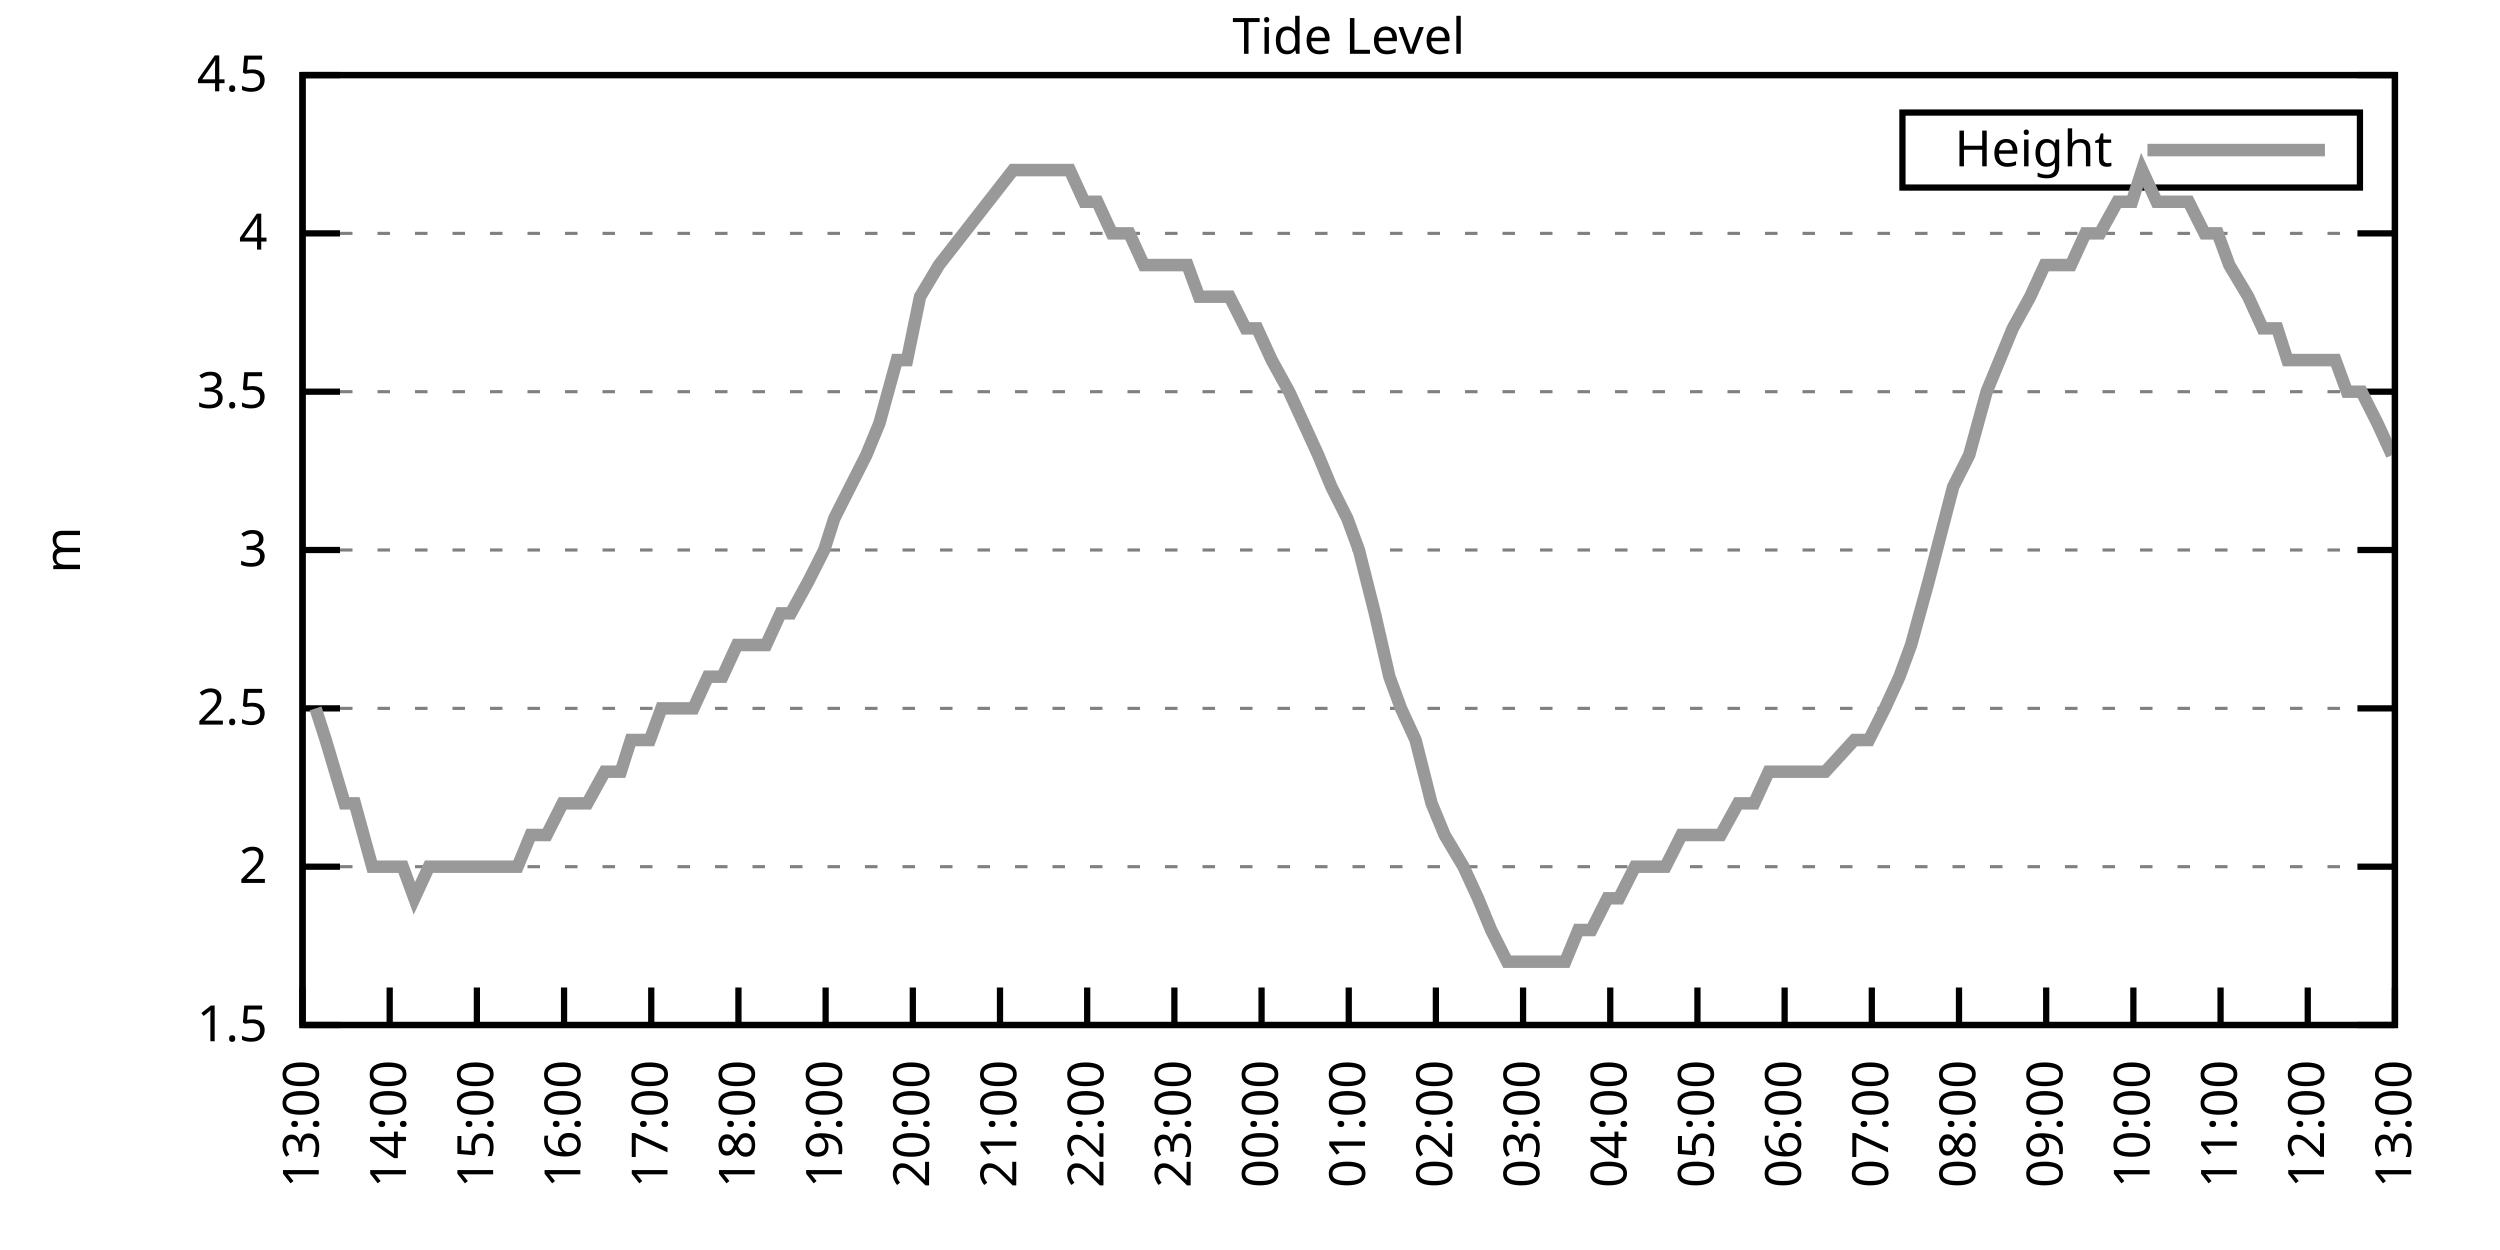
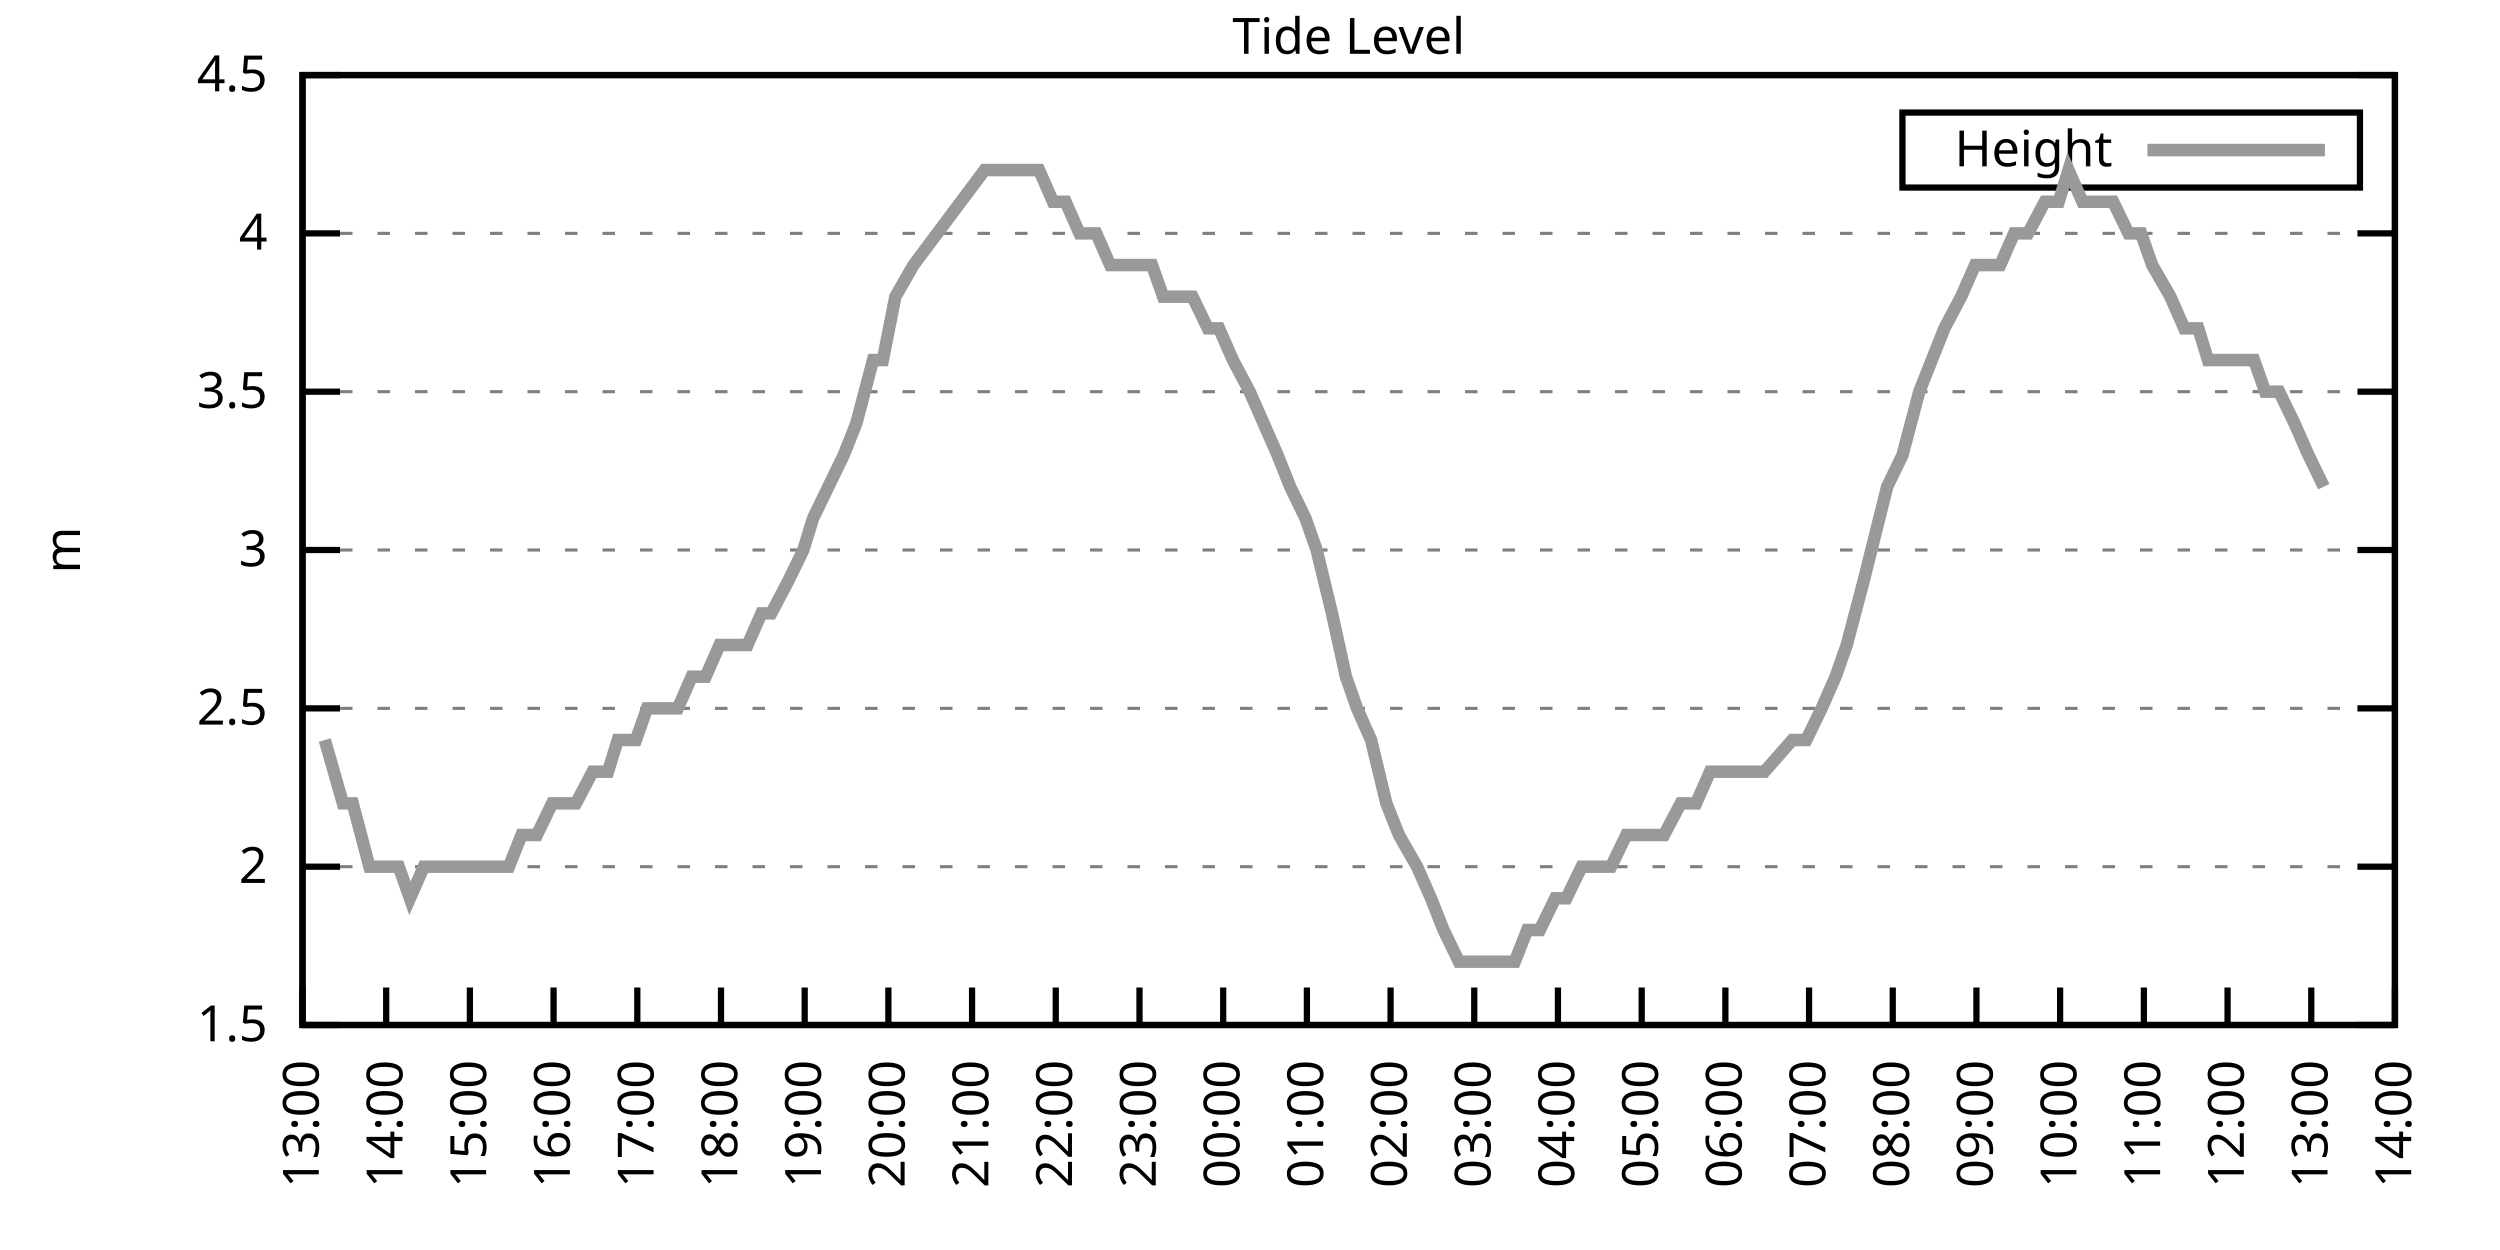
<svg xmlns="http://www.w3.org/2000/svg" xmlns:xlink="http://www.w3.org/1999/xlink" width="400" height="200" viewBox="0 0 400 200">
  <g id="gnuplot_canvas">
    <rect x="0" y="0" width="400" height="200" fill="none" />
    <defs>
      <circle id="gpDot" r="0.5" stroke-width="0.5" stroke="currentColor" />
      <path id="gpPt0" stroke-width="0.333" stroke="currentColor" d="M-1,0 h2 M0,-1 v2" />
      <path id="gpPt1" stroke-width="0.333" stroke="currentColor" d="M-1,-1 L1,1 M1,-1 L-1,1" />
      <path id="gpPt2" stroke-width="0.333" stroke="currentColor" d="M-1,0 L1,0 M0,-1 L0,1 M-1,-1 L1,1 M-1,1 L1,-1" />
      <rect id="gpPt3" stroke-width="0.333" stroke="currentColor" x="-1" y="-1" width="2" height="2" />
      <rect id="gpPt4" stroke-width="0.333" stroke="currentColor" fill="currentColor" x="-1" y="-1" width="2" height="2" />
      <circle id="gpPt5" stroke-width="0.333" stroke="currentColor" cx="0" cy="0" r="1" />
      <use xlink:href="#gpPt5" id="gpPt6" fill="currentColor" stroke="none" />
      <path id="gpPt7" stroke-width="0.333" stroke="currentColor" d="M0,-1.33 L-1.33,0.67 L1.33,0.67 z" />
      <use xlink:href="#gpPt7" id="gpPt8" fill="currentColor" stroke="none" />
      <use xlink:href="#gpPt7" id="gpPt9" stroke="currentColor" transform="rotate(180)" />
      <use xlink:href="#gpPt9" id="gpPt10" fill="currentColor" stroke="none" />
      <use xlink:href="#gpPt3" id="gpPt11" stroke="currentColor" transform="rotate(45)" />
      <use xlink:href="#gpPt11" id="gpPt12" fill="currentColor" stroke="none" />
      <path id="gpPt13" stroke-width="0.333" stroke="currentColor" d="M0,1.330 L1.265,0.411 L0.782,-1.067 L-0.782,-1.076 L-1.265,0.411 z" />
      <use xlink:href="#gpPt13" id="gpPt14" fill="currentColor" stroke="none" />
      <filter id="textbox" filterUnits="objectBoundingBox" x="0" y="0" height="1" width="1">
        <feFlood flood-color="white" flood-opacity="1" result="bgnd" />
        <feComposite in="SourceGraphic" in2="bgnd" operator="atop" />
      </filter>
      <filter id="greybox" filterUnits="objectBoundingBox" x="0" y="0" height="1" width="1">
        <feFlood flood-color="lightgrey" flood-opacity="1" result="grey" />
        <feComposite in="SourceGraphic" in2="grey" operator="atop" />
      </filter>
    </defs>
    <g fill="none" color="white" stroke="currentColor" stroke-width="1.00" stroke-linecap="butt" stroke-linejoin="miter">
</g>
    <g fill="none" color="black" stroke="currentColor" stroke-width="1.00" stroke-linecap="butt" stroke-linejoin="miter">
      <g stroke="none" shape-rendering="crispEdges">
        <polygon fill="rgb(255, 255, 255)" points="48.40,164.00 383.18,164.00 383.18,12.02 48.40,12.02 " />
      </g>
    </g>
    <g fill="none" color="black" stroke="currentColor" stroke-width="1.00" stroke-linecap="butt" stroke-linejoin="miter">
</g>
    <g fill="none" color="black" stroke="black" stroke-width="0.50" stroke-linecap="butt" stroke-linejoin="miter">
</g>
    <g fill="none" color="gray" stroke="currentColor" stroke-width="0.50" stroke-linecap="butt" stroke-linejoin="miter">
      <path stroke="gray" stroke-dasharray="2,4" class="gridline" d="M48.40,164.00 L383.19,164.00  " />
    </g>
    <g fill="none" color="gray" stroke="gray" stroke-width="1.00" stroke-linecap="butt" stroke-linejoin="miter">
</g>
    <g fill="none" color="black" stroke="currentColor" stroke-width="1.00" stroke-linecap="butt" stroke-linejoin="miter">
      <path stroke="black" d="M48.40,164.00 L54.40,164.00 M383.19,164.00 L377.19,164.00  " />
      <g transform="translate(42.80,166.60)" stroke="none" fill="black" font-family="Sans" font-size="8.00" text-anchor="end">
        <text>
          <tspan font-family="Sans"> 1.5</tspan>
        </text>
      </g>
    </g>
    <g fill="none" color="black" stroke="currentColor" stroke-width="1.00" stroke-linecap="butt" stroke-linejoin="miter">
</g>
    <g fill="none" color="black" stroke="black" stroke-width="0.50" stroke-linecap="butt" stroke-linejoin="miter">
</g>
    <g fill="none" color="gray" stroke="currentColor" stroke-width="0.50" stroke-linecap="butt" stroke-linejoin="miter">
      <path stroke="gray" stroke-dasharray="2,4" class="gridline" d="M48.40,138.67 L383.19,138.67  " />
    </g>
    <g fill="none" color="gray" stroke="gray" stroke-width="1.00" stroke-linecap="butt" stroke-linejoin="miter">
</g>
    <g fill="none" color="black" stroke="currentColor" stroke-width="1.00" stroke-linecap="butt" stroke-linejoin="miter">
      <path stroke="black" d="M48.40,138.67 L54.40,138.67 M383.19,138.67 L377.19,138.67  " />
      <g transform="translate(42.80,141.27)" stroke="none" fill="black" font-family="Sans" font-size="8.00" text-anchor="end">
        <text>
          <tspan font-family="Sans"> 2</tspan>
        </text>
      </g>
    </g>
    <g fill="none" color="black" stroke="currentColor" stroke-width="1.00" stroke-linecap="butt" stroke-linejoin="miter">
</g>
    <g fill="none" color="black" stroke="black" stroke-width="0.50" stroke-linecap="butt" stroke-linejoin="miter">
</g>
    <g fill="none" color="gray" stroke="currentColor" stroke-width="0.50" stroke-linecap="butt" stroke-linejoin="miter">
      <path stroke="gray" stroke-dasharray="2,4" class="gridline" d="M48.40,113.34 L383.19,113.34  " />
    </g>
    <g fill="none" color="gray" stroke="gray" stroke-width="1.00" stroke-linecap="butt" stroke-linejoin="miter">
</g>
    <g fill="none" color="black" stroke="currentColor" stroke-width="1.00" stroke-linecap="butt" stroke-linejoin="miter">
      <path stroke="black" d="M48.40,113.34 L54.40,113.34 M383.19,113.34 L377.19,113.34  " />
      <g transform="translate(42.80,115.94)" stroke="none" fill="black" font-family="Sans" font-size="8.00" text-anchor="end">
        <text>
          <tspan font-family="Sans"> 2.5</tspan>
        </text>
      </g>
    </g>
    <g fill="none" color="black" stroke="currentColor" stroke-width="1.00" stroke-linecap="butt" stroke-linejoin="miter">
</g>
    <g fill="none" color="black" stroke="black" stroke-width="0.50" stroke-linecap="butt" stroke-linejoin="miter">
</g>
    <g fill="none" color="gray" stroke="currentColor" stroke-width="0.50" stroke-linecap="butt" stroke-linejoin="miter">
      <path stroke="gray" stroke-dasharray="2,4" class="gridline" d="M48.40,88.00 L383.19,88.00  " />
    </g>
    <g fill="none" color="gray" stroke="gray" stroke-width="1.00" stroke-linecap="butt" stroke-linejoin="miter">
</g>
    <g fill="none" color="black" stroke="currentColor" stroke-width="1.00" stroke-linecap="butt" stroke-linejoin="miter">
      <path stroke="black" d="M48.40,88.00 L54.40,88.00 M383.19,88.00 L377.19,88.00  " />
      <g transform="translate(42.80,90.60)" stroke="none" fill="black" font-family="Sans" font-size="8.00" text-anchor="end">
        <text>
          <tspan font-family="Sans"> 3</tspan>
        </text>
      </g>
    </g>
    <g fill="none" color="black" stroke="currentColor" stroke-width="1.00" stroke-linecap="butt" stroke-linejoin="miter">
</g>
    <g fill="none" color="black" stroke="black" stroke-width="0.50" stroke-linecap="butt" stroke-linejoin="miter">
</g>
    <g fill="none" color="gray" stroke="currentColor" stroke-width="0.50" stroke-linecap="butt" stroke-linejoin="miter">
      <path stroke="gray" stroke-dasharray="2,4" class="gridline" d="M48.40,62.67 L383.19,62.67  " />
    </g>
    <g fill="none" color="gray" stroke="gray" stroke-width="1.00" stroke-linecap="butt" stroke-linejoin="miter">
</g>
    <g fill="none" color="black" stroke="currentColor" stroke-width="1.00" stroke-linecap="butt" stroke-linejoin="miter">
      <path stroke="black" d="M48.40,62.67 L54.40,62.67 M383.19,62.67 L377.19,62.67  " />
      <g transform="translate(42.80,65.27)" stroke="none" fill="black" font-family="Sans" font-size="8.00" text-anchor="end">
        <text>
          <tspan font-family="Sans"> 3.5</tspan>
        </text>
      </g>
    </g>
    <g fill="none" color="black" stroke="currentColor" stroke-width="1.00" stroke-linecap="butt" stroke-linejoin="miter">
</g>
    <g fill="none" color="black" stroke="black" stroke-width="0.50" stroke-linecap="butt" stroke-linejoin="miter">
</g>
    <g fill="none" color="gray" stroke="currentColor" stroke-width="0.50" stroke-linecap="butt" stroke-linejoin="miter">
      <path stroke="gray" stroke-dasharray="2,4" class="gridline" d="M48.40,37.34 L383.19,37.34  " />
    </g>
    <g fill="none" color="gray" stroke="gray" stroke-width="1.00" stroke-linecap="butt" stroke-linejoin="miter">
</g>
    <g fill="none" color="black" stroke="currentColor" stroke-width="1.00" stroke-linecap="butt" stroke-linejoin="miter">
      <path stroke="black" d="M48.40,37.34 L54.40,37.34 M383.19,37.34 L377.19,37.34  " />
      <g transform="translate(42.80,39.94)" stroke="none" fill="black" font-family="Sans" font-size="8.00" text-anchor="end">
        <text>
          <tspan font-family="Sans"> 4</tspan>
        </text>
      </g>
    </g>
    <g fill="none" color="black" stroke="currentColor" stroke-width="1.00" stroke-linecap="butt" stroke-linejoin="miter">
</g>
    <g fill="none" color="black" stroke="black" stroke-width="0.50" stroke-linecap="butt" stroke-linejoin="miter">
</g>
    <g fill="none" color="gray" stroke="currentColor" stroke-width="0.50" stroke-linecap="butt" stroke-linejoin="miter">
      <path stroke="gray" stroke-dasharray="2,4" class="gridline" d="M48.40,12.01 L383.19,12.01  " />
    </g>
    <g fill="none" color="gray" stroke="gray" stroke-width="1.00" stroke-linecap="butt" stroke-linejoin="miter">
</g>
    <g fill="none" color="black" stroke="currentColor" stroke-width="1.00" stroke-linecap="butt" stroke-linejoin="miter">
      <path stroke="black" d="M48.40,12.01 L54.40,12.01 M383.19,12.01 L377.19,12.01  " />
      <g transform="translate(42.80,14.61)" stroke="none" fill="black" font-family="Sans" font-size="8.00" text-anchor="end">
        <text>
          <tspan font-family="Sans"> 4.5</tspan>
        </text>
      </g>
    </g>
    <g fill="none" color="black" stroke="currentColor" stroke-width="1.00" stroke-linecap="butt" stroke-linejoin="miter">
      <path stroke="black" d="M48.40,164.00 L48.40,158.00  " />
      <g transform="translate(51.00,169.60) rotate(270.00)" stroke="none" fill="black" font-family="Sans" font-size="8.00" text-anchor="end">
        <text>
          <tspan font-family="Sans">13:00</tspan>
        </text>
      </g>
    </g>
    <g fill="none" color="black" stroke="currentColor" stroke-width="1.00" stroke-linecap="butt" stroke-linejoin="miter">
-       <path stroke="black" d="M62.35,164.00 L62.35,158.00  " />
-       <g transform="translate(64.95,169.60) rotate(270.00)" stroke="none" fill="black" font-family="Sans" font-size="8.00" text-anchor="end">
+       <path stroke="black" d="M61.79,164.00 L61.79,158.00  " />
+       <g transform="translate(64.39,169.60) rotate(270.00)" stroke="none" fill="black" font-family="Sans" font-size="8.00" text-anchor="end">
        <text>
          <tspan font-family="Sans">14:00</tspan>
        </text>
      </g>
    </g>
    <g fill="none" color="black" stroke="currentColor" stroke-width="1.00" stroke-linecap="butt" stroke-linejoin="miter">
-       <path stroke="black" d="M76.30,164.00 L76.30,158.00  " />
-       <g transform="translate(78.90,169.60) rotate(270.00)" stroke="none" fill="black" font-family="Sans" font-size="8.00" text-anchor="end">
+       <path stroke="black" d="M75.18,164.00 L75.18,158.00  " />
+       <g transform="translate(77.78,169.60) rotate(270.00)" stroke="none" fill="black" font-family="Sans" font-size="8.00" text-anchor="end">
        <text>
          <tspan font-family="Sans">15:00</tspan>
        </text>
      </g>
    </g>
    <g fill="none" color="black" stroke="currentColor" stroke-width="1.00" stroke-linecap="butt" stroke-linejoin="miter">
-       <path stroke="black" d="M90.25,164.00 L90.25,158.00  " />
-       <g transform="translate(92.85,169.60) rotate(270.00)" stroke="none" fill="black" font-family="Sans" font-size="8.00" text-anchor="end">
+       <path stroke="black" d="M88.57,164.00 L88.57,158.00  " />
+       <g transform="translate(91.17,169.60) rotate(270.00)" stroke="none" fill="black" font-family="Sans" font-size="8.00" text-anchor="end">
        <text>
          <tspan font-family="Sans">16:00</tspan>
        </text>
      </g>
    </g>
    <g fill="none" color="black" stroke="currentColor" stroke-width="1.00" stroke-linecap="butt" stroke-linejoin="miter">
-       <path stroke="black" d="M104.20,164.00 L104.20,158.00  " />
-       <g transform="translate(106.80,169.60) rotate(270.00)" stroke="none" fill="black" font-family="Sans" font-size="8.00" text-anchor="end">
+       <path stroke="black" d="M101.97,164.00 L101.97,158.00  " />
+       <g transform="translate(104.57,169.60) rotate(270.00)" stroke="none" fill="black" font-family="Sans" font-size="8.00" text-anchor="end">
        <text>
          <tspan font-family="Sans">17:00</tspan>
        </text>
      </g>
    </g>
    <g fill="none" color="black" stroke="currentColor" stroke-width="1.00" stroke-linecap="butt" stroke-linejoin="miter">
-       <path stroke="black" d="M118.15,164.00 L118.15,158.00  " />
-       <g transform="translate(120.75,169.60) rotate(270.00)" stroke="none" fill="black" font-family="Sans" font-size="8.00" text-anchor="end">
+       <path stroke="black" d="M115.36,164.00 L115.36,158.00  " />
+       <g transform="translate(117.96,169.60) rotate(270.00)" stroke="none" fill="black" font-family="Sans" font-size="8.00" text-anchor="end">
        <text>
          <tspan font-family="Sans">18:00</tspan>
        </text>
      </g>
    </g>
    <g fill="none" color="black" stroke="currentColor" stroke-width="1.00" stroke-linecap="butt" stroke-linejoin="miter">
-       <path stroke="black" d="M132.10,164.00 L132.10,158.00  " />
-       <g transform="translate(134.70,169.60) rotate(270.00)" stroke="none" fill="black" font-family="Sans" font-size="8.00" text-anchor="end">
+       <path stroke="black" d="M128.75,164.00 L128.75,158.00  " />
+       <g transform="translate(131.35,169.60) rotate(270.00)" stroke="none" fill="black" font-family="Sans" font-size="8.00" text-anchor="end">
        <text>
          <tspan font-family="Sans">19:00</tspan>
        </text>
      </g>
    </g>
    <g fill="none" color="black" stroke="currentColor" stroke-width="1.00" stroke-linecap="butt" stroke-linejoin="miter">
-       <path stroke="black" d="M146.05,164.00 L146.05,158.00  " />
-       <g transform="translate(148.65,169.60) rotate(270.00)" stroke="none" fill="black" font-family="Sans" font-size="8.00" text-anchor="end">
+       <path stroke="black" d="M142.14,164.00 L142.14,158.00  " />
+       <g transform="translate(144.74,169.60) rotate(270.00)" stroke="none" fill="black" font-family="Sans" font-size="8.00" text-anchor="end">
        <text>
          <tspan font-family="Sans">20:00</tspan>
        </text>
      </g>
    </g>
    <g fill="none" color="black" stroke="currentColor" stroke-width="1.00" stroke-linecap="butt" stroke-linejoin="miter">
-       <path stroke="black" d="M160.00,164.00 L160.00,158.00  " />
-       <g transform="translate(162.60,169.60) rotate(270.00)" stroke="none" fill="black" font-family="Sans" font-size="8.00" text-anchor="end">
+       <path stroke="black" d="M155.53,164.00 L155.53,158.00  " />
+       <g transform="translate(158.13,169.60) rotate(270.00)" stroke="none" fill="black" font-family="Sans" font-size="8.00" text-anchor="end">
        <text>
          <tspan font-family="Sans">21:00</tspan>
        </text>
      </g>
    </g>
    <g fill="none" color="black" stroke="currentColor" stroke-width="1.00" stroke-linecap="butt" stroke-linejoin="miter">
-       <path stroke="black" d="M173.95,164.00 L173.95,158.00  " />
-       <g transform="translate(176.55,169.60) rotate(270.00)" stroke="none" fill="black" font-family="Sans" font-size="8.00" text-anchor="end">
+       <path stroke="black" d="M168.92,164.00 L168.92,158.00  " />
+       <g transform="translate(171.52,169.60) rotate(270.00)" stroke="none" fill="black" font-family="Sans" font-size="8.00" text-anchor="end">
        <text>
          <tspan font-family="Sans">22:00</tspan>
        </text>
      </g>
    </g>
    <g fill="none" color="black" stroke="currentColor" stroke-width="1.00" stroke-linecap="butt" stroke-linejoin="miter">
-       <path stroke="black" d="M187.90,164.00 L187.90,158.00  " />
-       <g transform="translate(190.50,169.60) rotate(270.00)" stroke="none" fill="black" font-family="Sans" font-size="8.00" text-anchor="end">
+       <path stroke="black" d="M182.32,164.00 L182.32,158.00  " />
+       <g transform="translate(184.92,169.60) rotate(270.00)" stroke="none" fill="black" font-family="Sans" font-size="8.00" text-anchor="end">
        <text>
          <tspan font-family="Sans">23:00</tspan>
        </text>
      </g>
    </g>
    <g fill="none" color="black" stroke="currentColor" stroke-width="1.00" stroke-linecap="butt" stroke-linejoin="miter">
-       <path stroke="black" d="M201.85,164.00 L201.85,158.00  " />
-       <g transform="translate(204.45,169.60) rotate(270.00)" stroke="none" fill="black" font-family="Sans" font-size="8.00" text-anchor="end">
+       <path stroke="black" d="M195.71,164.00 L195.71,158.00  " />
+       <g transform="translate(198.31,169.60) rotate(270.00)" stroke="none" fill="black" font-family="Sans" font-size="8.00" text-anchor="end">
        <text>
          <tspan font-family="Sans">00:00</tspan>
        </text>
      </g>
    </g>
    <g fill="none" color="black" stroke="currentColor" stroke-width="1.00" stroke-linecap="butt" stroke-linejoin="miter">
-       <path stroke="black" d="M215.80,164.00 L215.80,158.00  " />
-       <g transform="translate(218.40,169.60) rotate(270.00)" stroke="none" fill="black" font-family="Sans" font-size="8.00" text-anchor="end">
+       <path stroke="black" d="M209.10,164.00 L209.10,158.00  " />
+       <g transform="translate(211.70,169.60) rotate(270.00)" stroke="none" fill="black" font-family="Sans" font-size="8.00" text-anchor="end">
        <text>
          <tspan font-family="Sans">01:00</tspan>
        </text>
      </g>
    </g>
    <g fill="none" color="black" stroke="currentColor" stroke-width="1.00" stroke-linecap="butt" stroke-linejoin="miter">
-       <path stroke="black" d="M229.74,164.00 L229.74,158.00  " />
-       <g transform="translate(232.34,169.60) rotate(270.00)" stroke="none" fill="black" font-family="Sans" font-size="8.00" text-anchor="end">
+       <path stroke="black" d="M222.49,164.00 L222.49,158.00  " />
+       <g transform="translate(225.09,169.60) rotate(270.00)" stroke="none" fill="black" font-family="Sans" font-size="8.00" text-anchor="end">
        <text>
          <tspan font-family="Sans">02:00</tspan>
        </text>
      </g>
    </g>
    <g fill="none" color="black" stroke="currentColor" stroke-width="1.00" stroke-linecap="butt" stroke-linejoin="miter">
-       <path stroke="black" d="M243.69,164.00 L243.69,158.00  " />
-       <g transform="translate(246.29,169.60) rotate(270.00)" stroke="none" fill="black" font-family="Sans" font-size="8.00" text-anchor="end">
+       <path stroke="black" d="M235.88,164.00 L235.88,158.00  " />
+       <g transform="translate(238.48,169.60) rotate(270.00)" stroke="none" fill="black" font-family="Sans" font-size="8.00" text-anchor="end">
        <text>
          <tspan font-family="Sans">03:00</tspan>
        </text>
      </g>
    </g>
    <g fill="none" color="black" stroke="currentColor" stroke-width="1.00" stroke-linecap="butt" stroke-linejoin="miter">
-       <path stroke="black" d="M257.64,164.00 L257.64,158.00  " />
-       <g transform="translate(260.24,169.60) rotate(270.00)" stroke="none" fill="black" font-family="Sans" font-size="8.00" text-anchor="end">
+       <path stroke="black" d="M249.27,164.00 L249.27,158.00  " />
+       <g transform="translate(251.87,169.60) rotate(270.00)" stroke="none" fill="black" font-family="Sans" font-size="8.00" text-anchor="end">
        <text>
          <tspan font-family="Sans">04:00</tspan>
        </text>
      </g>
    </g>
    <g fill="none" color="black" stroke="currentColor" stroke-width="1.00" stroke-linecap="butt" stroke-linejoin="miter">
-       <path stroke="black" d="M271.59,164.00 L271.59,158.00  " />
-       <g transform="translate(274.19,169.60) rotate(270.00)" stroke="none" fill="black" font-family="Sans" font-size="8.00" text-anchor="end">
+       <path stroke="black" d="M262.67,164.00 L262.67,158.00  " />
+       <g transform="translate(265.27,169.60) rotate(270.00)" stroke="none" fill="black" font-family="Sans" font-size="8.00" text-anchor="end">
        <text>
          <tspan font-family="Sans">05:00</tspan>
        </text>
      </g>
    </g>
    <g fill="none" color="black" stroke="currentColor" stroke-width="1.00" stroke-linecap="butt" stroke-linejoin="miter">
-       <path stroke="black" d="M285.54,164.00 L285.54,158.00  " />
-       <g transform="translate(288.14,169.60) rotate(270.00)" stroke="none" fill="black" font-family="Sans" font-size="8.00" text-anchor="end">
+       <path stroke="black" d="M276.06,164.00 L276.06,158.00  " />
+       <g transform="translate(278.66,169.60) rotate(270.00)" stroke="none" fill="black" font-family="Sans" font-size="8.00" text-anchor="end">
        <text>
          <tspan font-family="Sans">06:00</tspan>
        </text>
      </g>
    </g>
    <g fill="none" color="black" stroke="currentColor" stroke-width="1.00" stroke-linecap="butt" stroke-linejoin="miter">
-       <path stroke="black" d="M299.49,164.00 L299.49,158.00  " />
-       <g transform="translate(302.09,169.60) rotate(270.00)" stroke="none" fill="black" font-family="Sans" font-size="8.00" text-anchor="end">
+       <path stroke="black" d="M289.45,164.00 L289.45,158.00  " />
+       <g transform="translate(292.05,169.60) rotate(270.00)" stroke="none" fill="black" font-family="Sans" font-size="8.00" text-anchor="end">
        <text>
          <tspan font-family="Sans">07:00</tspan>
        </text>
      </g>
    </g>
    <g fill="none" color="black" stroke="currentColor" stroke-width="1.00" stroke-linecap="butt" stroke-linejoin="miter">
-       <path stroke="black" d="M313.44,164.00 L313.44,158.00  " />
-       <g transform="translate(316.04,169.60) rotate(270.00)" stroke="none" fill="black" font-family="Sans" font-size="8.00" text-anchor="end">
+       <path stroke="black" d="M302.84,164.00 L302.84,158.00  " />
+       <g transform="translate(305.44,169.60) rotate(270.00)" stroke="none" fill="black" font-family="Sans" font-size="8.00" text-anchor="end">
        <text>
          <tspan font-family="Sans">08:00</tspan>
        </text>
      </g>
    </g>
    <g fill="none" color="black" stroke="currentColor" stroke-width="1.00" stroke-linecap="butt" stroke-linejoin="miter">
-       <path stroke="black" d="M327.39,164.00 L327.39,158.00  " />
-       <g transform="translate(329.99,169.60) rotate(270.00)" stroke="none" fill="black" font-family="Sans" font-size="8.00" text-anchor="end">
+       <path stroke="black" d="M316.23,164.00 L316.23,158.00  " />
+       <g transform="translate(318.83,169.60) rotate(270.00)" stroke="none" fill="black" font-family="Sans" font-size="8.00" text-anchor="end">
        <text>
          <tspan font-family="Sans">09:00</tspan>
        </text>
      </g>
    </g>
    <g fill="none" color="black" stroke="currentColor" stroke-width="1.00" stroke-linecap="butt" stroke-linejoin="miter">
-       <path stroke="black" d="M341.34,164.00 L341.34,158.00  " />
-       <g transform="translate(343.94,169.60) rotate(270.00)" stroke="none" fill="black" font-family="Sans" font-size="8.00" text-anchor="end">
+       <path stroke="black" d="M329.62,164.00 L329.62,158.00  " />
+       <g transform="translate(332.22,169.60) rotate(270.00)" stroke="none" fill="black" font-family="Sans" font-size="8.00" text-anchor="end">
        <text>
          <tspan font-family="Sans">10:00</tspan>
        </text>
      </g>
    </g>
    <g fill="none" color="black" stroke="currentColor" stroke-width="1.00" stroke-linecap="butt" stroke-linejoin="miter">
-       <path stroke="black" d="M355.29,164.00 L355.29,158.00  " />
-       <g transform="translate(357.89,169.60) rotate(270.00)" stroke="none" fill="black" font-family="Sans" font-size="8.00" text-anchor="end">
+       <path stroke="black" d="M343.02,164.00 L343.02,158.00  " />
+       <g transform="translate(345.62,169.60) rotate(270.00)" stroke="none" fill="black" font-family="Sans" font-size="8.00" text-anchor="end">
        <text>
          <tspan font-family="Sans">11:00</tspan>
        </text>
      </g>
    </g>
    <g fill="none" color="black" stroke="currentColor" stroke-width="1.00" stroke-linecap="butt" stroke-linejoin="miter">
-       <path stroke="black" d="M369.24,164.00 L369.24,158.00  " />
-       <g transform="translate(371.84,169.60) rotate(270.00)" stroke="none" fill="black" font-family="Sans" font-size="8.00" text-anchor="end">
+       <path stroke="black" d="M356.41,164.00 L356.41,158.00  " />
+       <g transform="translate(359.01,169.60) rotate(270.00)" stroke="none" fill="black" font-family="Sans" font-size="8.00" text-anchor="end">
        <text>
          <tspan font-family="Sans">12:00</tspan>
+         </text>
+       </g>
+     </g>
+     <g fill="none" color="black" stroke="currentColor" stroke-width="1.00" stroke-linecap="butt" stroke-linejoin="miter">
+       <path stroke="black" d="M369.80,164.00 L369.80,158.00  " />
+       <g transform="translate(372.40,169.60) rotate(270.00)" stroke="none" fill="black" font-family="Sans" font-size="8.00" text-anchor="end">
+         <text>
+           <tspan font-family="Sans">13:00</tspan>
        </text>
      </g>
    </g>
    <g fill="none" color="black" stroke="currentColor" stroke-width="1.00" stroke-linecap="butt" stroke-linejoin="miter">
      <path stroke="black" d="M383.19,164.00 L383.19,158.00  " />
      <g transform="translate(385.79,169.60) rotate(270.00)" stroke="none" fill="black" font-family="Sans" font-size="8.00" text-anchor="end">
        <text>
-           <tspan font-family="Sans">13:00</tspan>
+           <tspan font-family="Sans">14:00</tspan>
        </text>
      </g>
    </g>
    <g fill="none" color="black" stroke="currentColor" stroke-width="1.00" stroke-linecap="butt" stroke-linejoin="miter">
</g>
    <g fill="none" color="black" stroke="currentColor" stroke-width="1.00" stroke-linecap="butt" stroke-linejoin="miter">
      <path stroke="black" d="M48.40,12.01 L48.40,164.00 L383.19,164.00 L383.19,12.01 L48.40,12.01 Z  " />
    </g>
    <g fill="none" color="black" stroke="currentColor" stroke-width="1.00" stroke-linecap="butt" stroke-linejoin="miter">
</g>
    <g fill="none" color="black" stroke="currentColor" stroke-width="1.00" stroke-linecap="butt" stroke-linejoin="miter">
      <path stroke="black" d="M304.39,30.01 L304.39,18.01 L377.59,18.01 L377.59,30.01 L304.39,30.01 Z  " />
    </g>
    <g id="Tide_level_plot_1">
      <g fill="none" color="white" stroke="black" stroke-width="2.00" stroke-linecap="butt" stroke-linejoin="miter">
</g>
      <g fill="none" color="black" stroke="currentColor" stroke-width="2.00" stroke-linecap="butt" stroke-linejoin="miter">
        <g transform="translate(337.99,26.61)" stroke="none" fill="black" font-family="Sans" font-size="8.00" text-anchor="end">
          <text>
            <tspan font-family="Sans">Height</tspan>
          </text>
        </g>
      </g>
      <g fill="none" color="black" stroke="currentColor" stroke-width="2.00" stroke-linecap="butt" stroke-linejoin="miter">
-         <path stroke="rgb(153, 153, 153)" d="M343.59,24.01 L371.99,24.01 M50.49,113.34 L52.12,118.40 L55.14,128.54 L56.77,128.54 L59.56,138.67 L62.12,138.67   L64.44,138.67 L66.30,143.73 L68.63,138.67 L71.18,138.67 L73.74,138.67 L75.60,138.67 L78.16,138.67 L80.48,138.67   L82.81,138.67 L84.90,133.60 L87.46,133.60 L90.02,128.54 L92.11,128.54 L93.97,128.54 L96.76,123.47 L99.32,123.47   L100.94,118.40 L103.97,118.40 L105.83,113.34 L108.62,113.34 L110.94,113.34 L113.27,108.27 L115.59,108.27 L117.92,103.20   L120.01,103.20 L122.57,103.20 L124.89,98.14 L126.52,98.14 L129.31,93.07 L131.87,88.00 L133.49,82.94 L136.05,77.87   L138.61,72.81 L140.70,67.74 L143.49,57.61 L145.12,57.61 L147.21,47.47 L150.23,42.41 L162.09,27.21 L163.72,27.21   L166.27,27.21 L168.83,27.21 L171.16,27.21 L173.48,32.28 L175.57,32.28 L177.90,37.34 L180.69,37.34 L183.01,42.41   L184.87,42.41 L187.43,42.41 L189.99,42.41 L191.85,47.47 L194.17,47.47 L196.73,47.47 L199.29,52.54 L201.15,52.54   L203.47,57.61 L206.26,62.67 L208.59,67.74 L210.91,72.81 L213.01,77.87 L215.56,82.94 L217.42,88.00 L219.98,98.14   L222.30,108.27 L224.16,113.34 L226.49,118.40 L229.05,128.54 L231.14,133.60 L234.16,138.67 L236.49,143.73 L238.58,148.80   L241.14,153.87 L243.23,153.87 L245.79,153.87 L247.41,153.87 L250.44,153.87 L252.53,148.80 L254.62,148.80 L257.18,143.73   L259.04,143.73 L261.60,138.67 L264.15,138.67 L266.48,138.67 L269.04,133.60 L271.36,133.60 L273.69,133.60 L275.31,133.60   L278.10,128.54 L280.66,128.54 L282.99,123.47 L285.31,123.47 L287.64,123.47 L289.96,123.47 L292.05,123.47 L296.70,118.40   L299.03,118.40 L301.58,113.34 L303.91,108.27 L305.77,103.20 L308.56,93.07 L312.51,77.87 L315.07,72.81 L317.86,62.67   L319.95,57.61 L322.04,52.54 L324.83,47.47 L327.16,42.41 L328.79,42.41 L331.34,42.41 L333.67,37.34 L335.99,37.34   L338.78,32.28 L341.11,32.28 L342.74,27.21 L345.06,32.28 L348.08,32.28 L350.18,32.28 L352.73,37.34 L354.83,37.34   L356.69,42.41 L359.71,47.47 L362.03,52.54 L364.36,52.54 L365.99,57.61 L368.54,57.61 L371.33,57.61 L373.66,57.61   L375.52,62.67 L377.84,62.67 L380.40,67.74 L382.73,72.81  " />
+         <path stroke="rgb(153, 153, 153)" d="M343.59,24.01 L371.99,24.01 M51.97,118.40 L54.87,128.54 L56.43,128.54 L59.11,138.67 L61.57,138.67 L63.80,138.67   L65.59,143.73 L67.82,138.67 L70.27,138.67 L72.73,138.67 L74.51,138.67 L76.97,138.67 L79.20,138.67 L81.43,138.67   L83.44,133.60 L85.90,133.60 L88.35,128.54 L90.36,128.54 L92.15,128.54 L94.82,123.47 L97.28,123.47 L98.84,118.40   L101.74,118.40 L103.53,113.34 L106.21,113.34 L108.44,113.34 L110.67,108.27 L112.90,108.27 L115.13,103.20 L117.14,103.20   L119.60,103.20 L121.83,98.14 L123.39,98.14 L126.07,93.07 L128.53,88.00 L130.09,82.94 L132.54,77.87 L135.00,72.81   L137.01,67.74 L139.69,57.61 L141.25,57.61 L143.26,47.47 L146.16,42.41 L157.54,27.21 L159.10,27.21 L161.56,27.21   L164.01,27.21 L166.25,27.21 L168.48,32.28 L170.49,32.28 L172.72,37.34 L175.40,37.34 L177.63,42.41 L179.41,42.41   L181.87,42.41 L184.32,42.41 L186.11,47.47 L188.34,47.47 L190.80,47.47 L193.25,52.54 L195.04,52.54 L197.27,57.61   L199.95,62.67 L202.18,67.74 L204.41,72.81 L206.42,77.87 L208.88,82.94 L210.66,88.00 L213.12,98.14 L215.35,108.27   L217.13,113.34 L219.37,118.40 L221.82,128.54 L223.83,133.60 L226.73,138.67 L228.96,143.73 L230.97,148.80 L233.43,153.87   L235.44,153.87 L237.89,153.87 L239.45,153.87 L242.36,153.87 L244.36,148.80 L246.37,148.80 L248.83,143.73 L250.61,143.73   L253.07,138.67 L255.52,138.67 L257.76,138.67 L260.21,133.60 L262.44,133.60 L264.67,133.60 L266.24,133.60 L268.92,128.54   L271.37,128.54 L273.60,123.47 L275.83,123.47 L278.07,123.47 L280.30,123.47 L282.31,123.47 L286.77,118.40 L289.00,118.40   L291.46,113.34 L293.69,108.27 L295.48,103.20 L298.15,93.07 L301.95,77.87 L304.40,72.81 L307.08,62.67 L309.09,57.61   L311.10,52.54 L313.78,47.47 L316.01,42.41 L317.57,42.41 L320.03,42.41 L322.26,37.34 L324.49,37.34 L327.17,32.28   L329.40,32.28 L330.96,27.21 L333.19,32.28 L336.10,32.28 L338.10,32.28 L340.56,37.34 L342.57,37.34 L344.35,42.41   L347.26,47.47 L349.49,52.54 L351.72,52.54 L353.28,57.61 L355.74,57.61 L358.42,57.61 L360.65,57.61 L362.43,62.67   L364.66,62.67 L367.12,67.74 L369.35,72.81 L371.81,77.87  " />
      </g>
    </g>
    <g fill="none" color="black" stroke="currentColor" stroke-width="2.00" stroke-linecap="butt" stroke-linejoin="miter">
</g>
    <g fill="none" color="black" stroke="black" stroke-width="1.00" stroke-linecap="butt" stroke-linejoin="miter">
</g>
    <g fill="none" color="black" stroke="currentColor" stroke-width="1.00" stroke-linecap="butt" stroke-linejoin="miter">
      <path stroke="black" d="M48.40,12.01 L48.40,164.00 L383.19,164.00 L383.19,12.01 L48.40,12.01 Z  " />
      <g transform="translate(12.80,88.01) rotate(270.00)" stroke="none" fill="black" font-family="Sans" font-size="8.00" text-anchor="middle">
        <text>
          <tspan font-family="Sans">m</tspan>
        </text>
      </g>
    </g>
    <g fill="none" color="black" stroke="currentColor" stroke-width="1.00" stroke-linecap="butt" stroke-linejoin="miter">
</g>
    <g fill="none" color="black" stroke="currentColor" stroke-width="1.00" stroke-linecap="butt" stroke-linejoin="miter">
      <g transform="translate(215.79,8.61)" stroke="none" fill="black" font-family="Sans" font-size="8.00" text-anchor="middle">
        <text>
          <tspan font-family="Sans">Tide Level</tspan>
        </text>
      </g>
    </g>
    <g fill="none" color="black" stroke="currentColor" stroke-width="1.00" stroke-linecap="butt" stroke-linejoin="miter">
</g>
  </g>
</svg>
